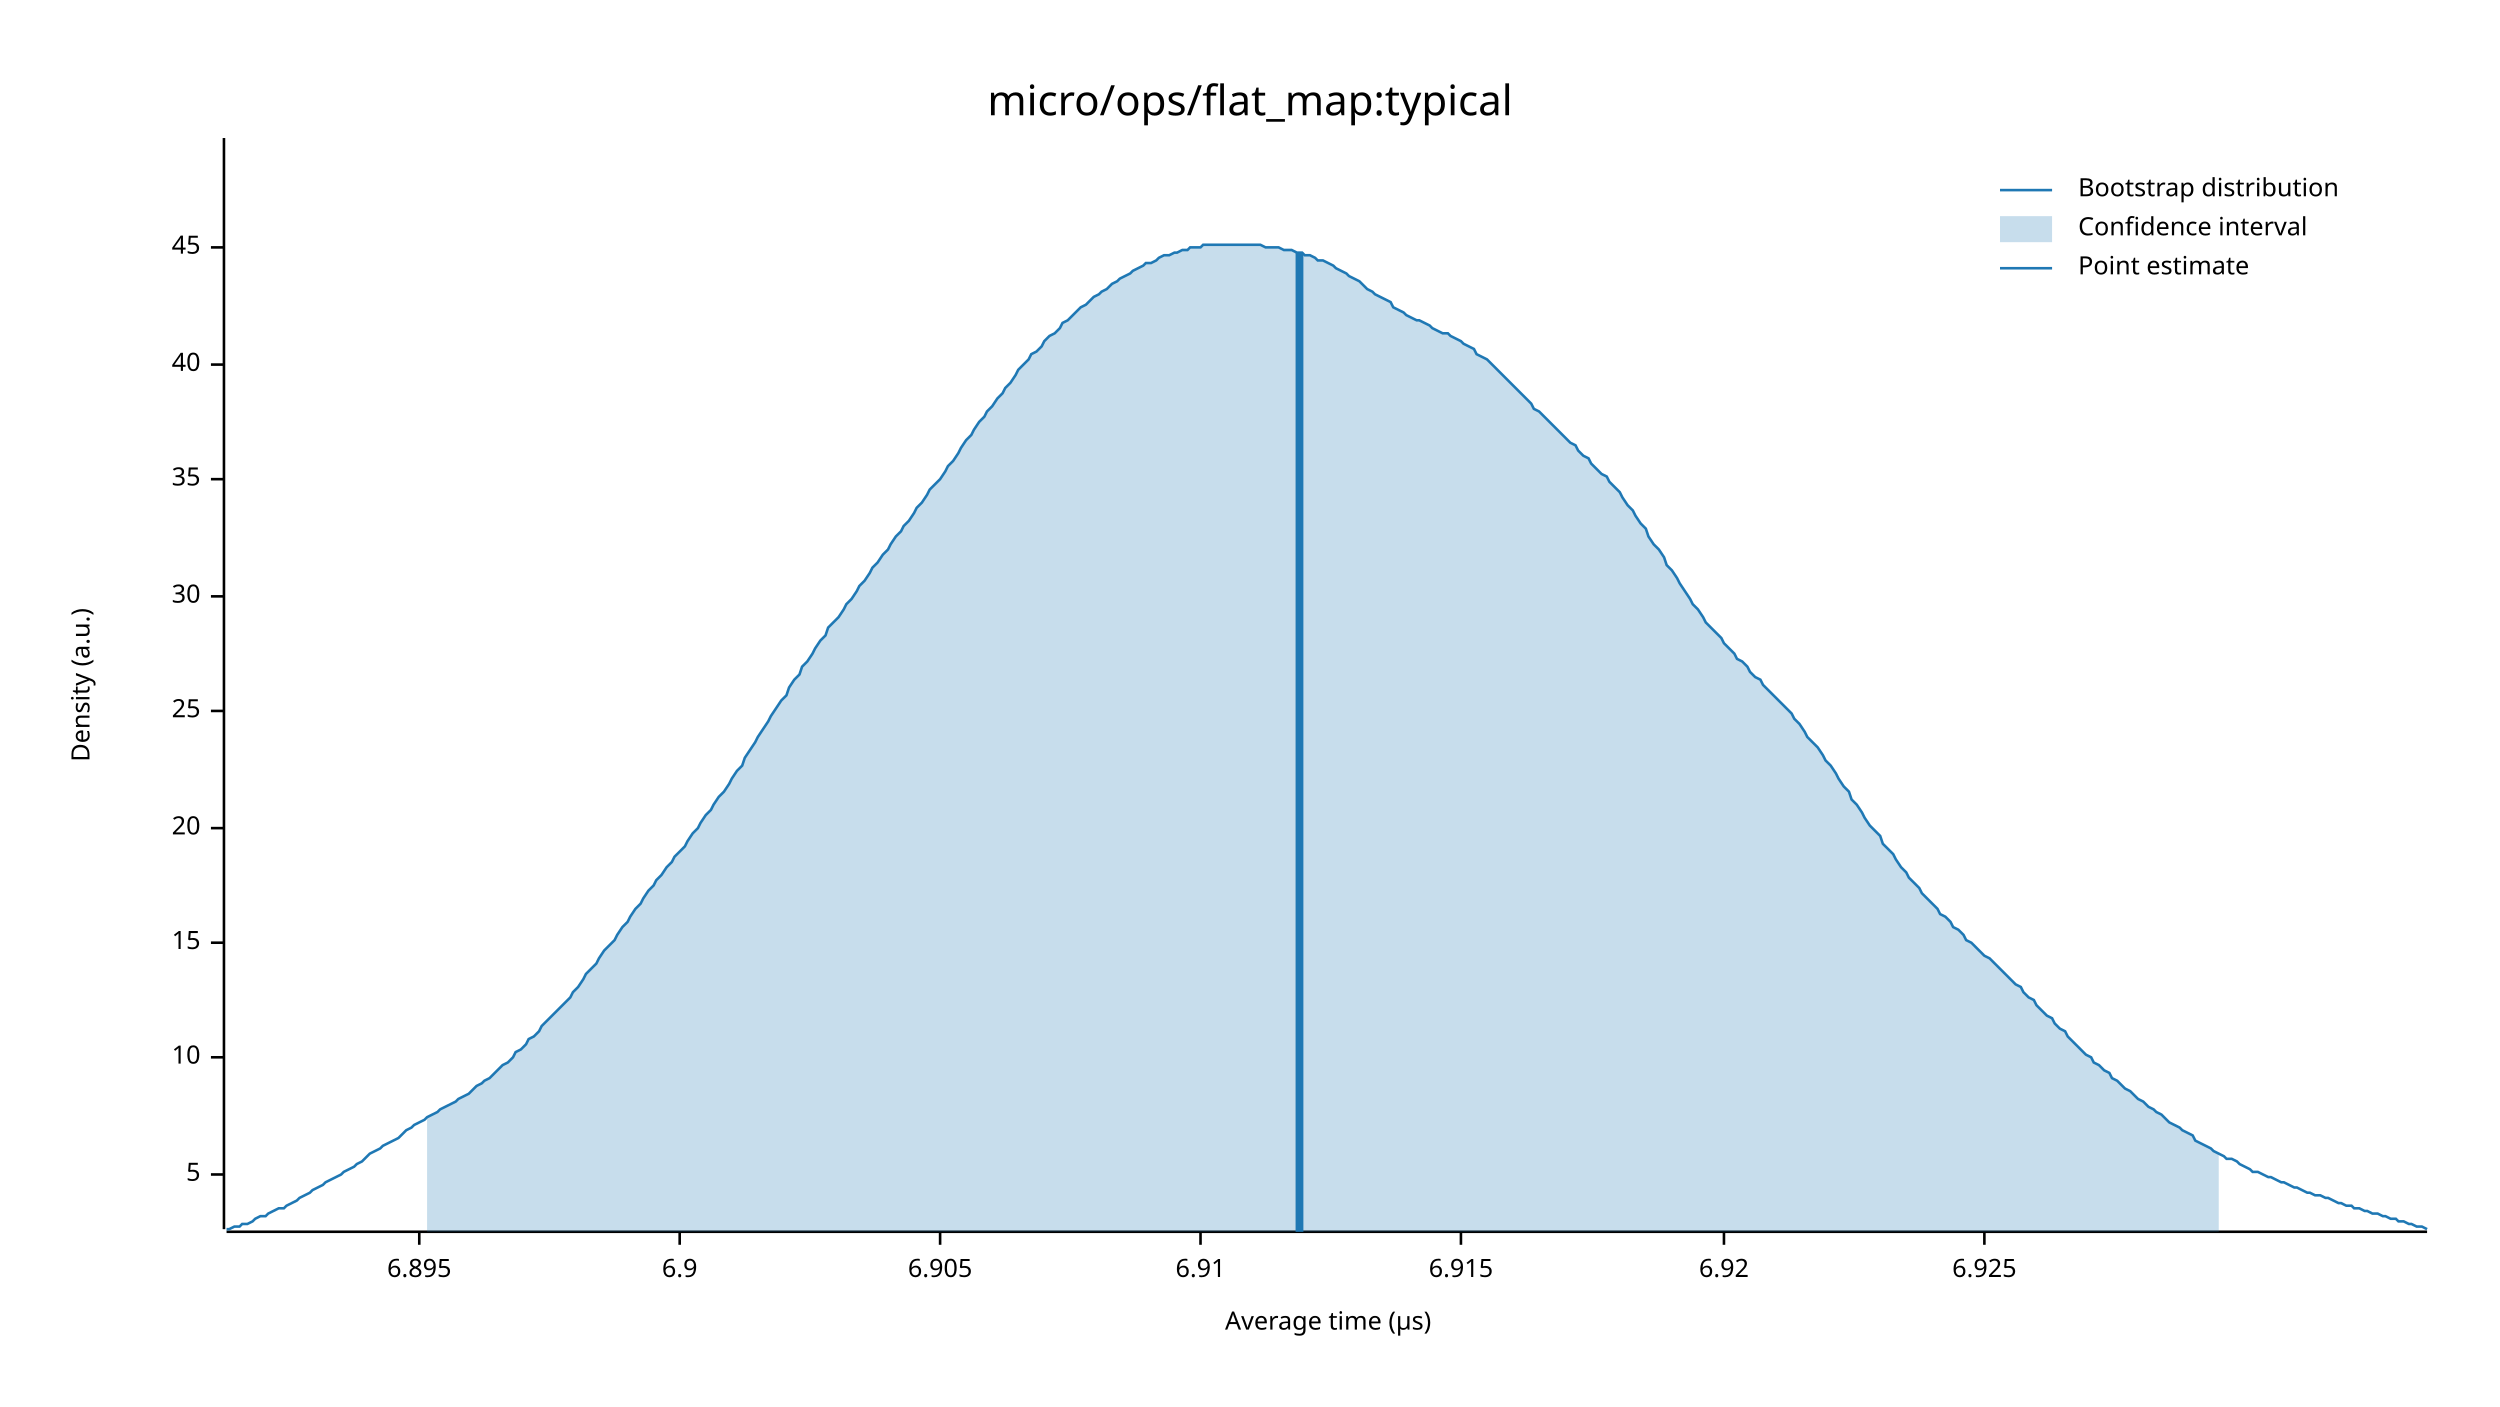
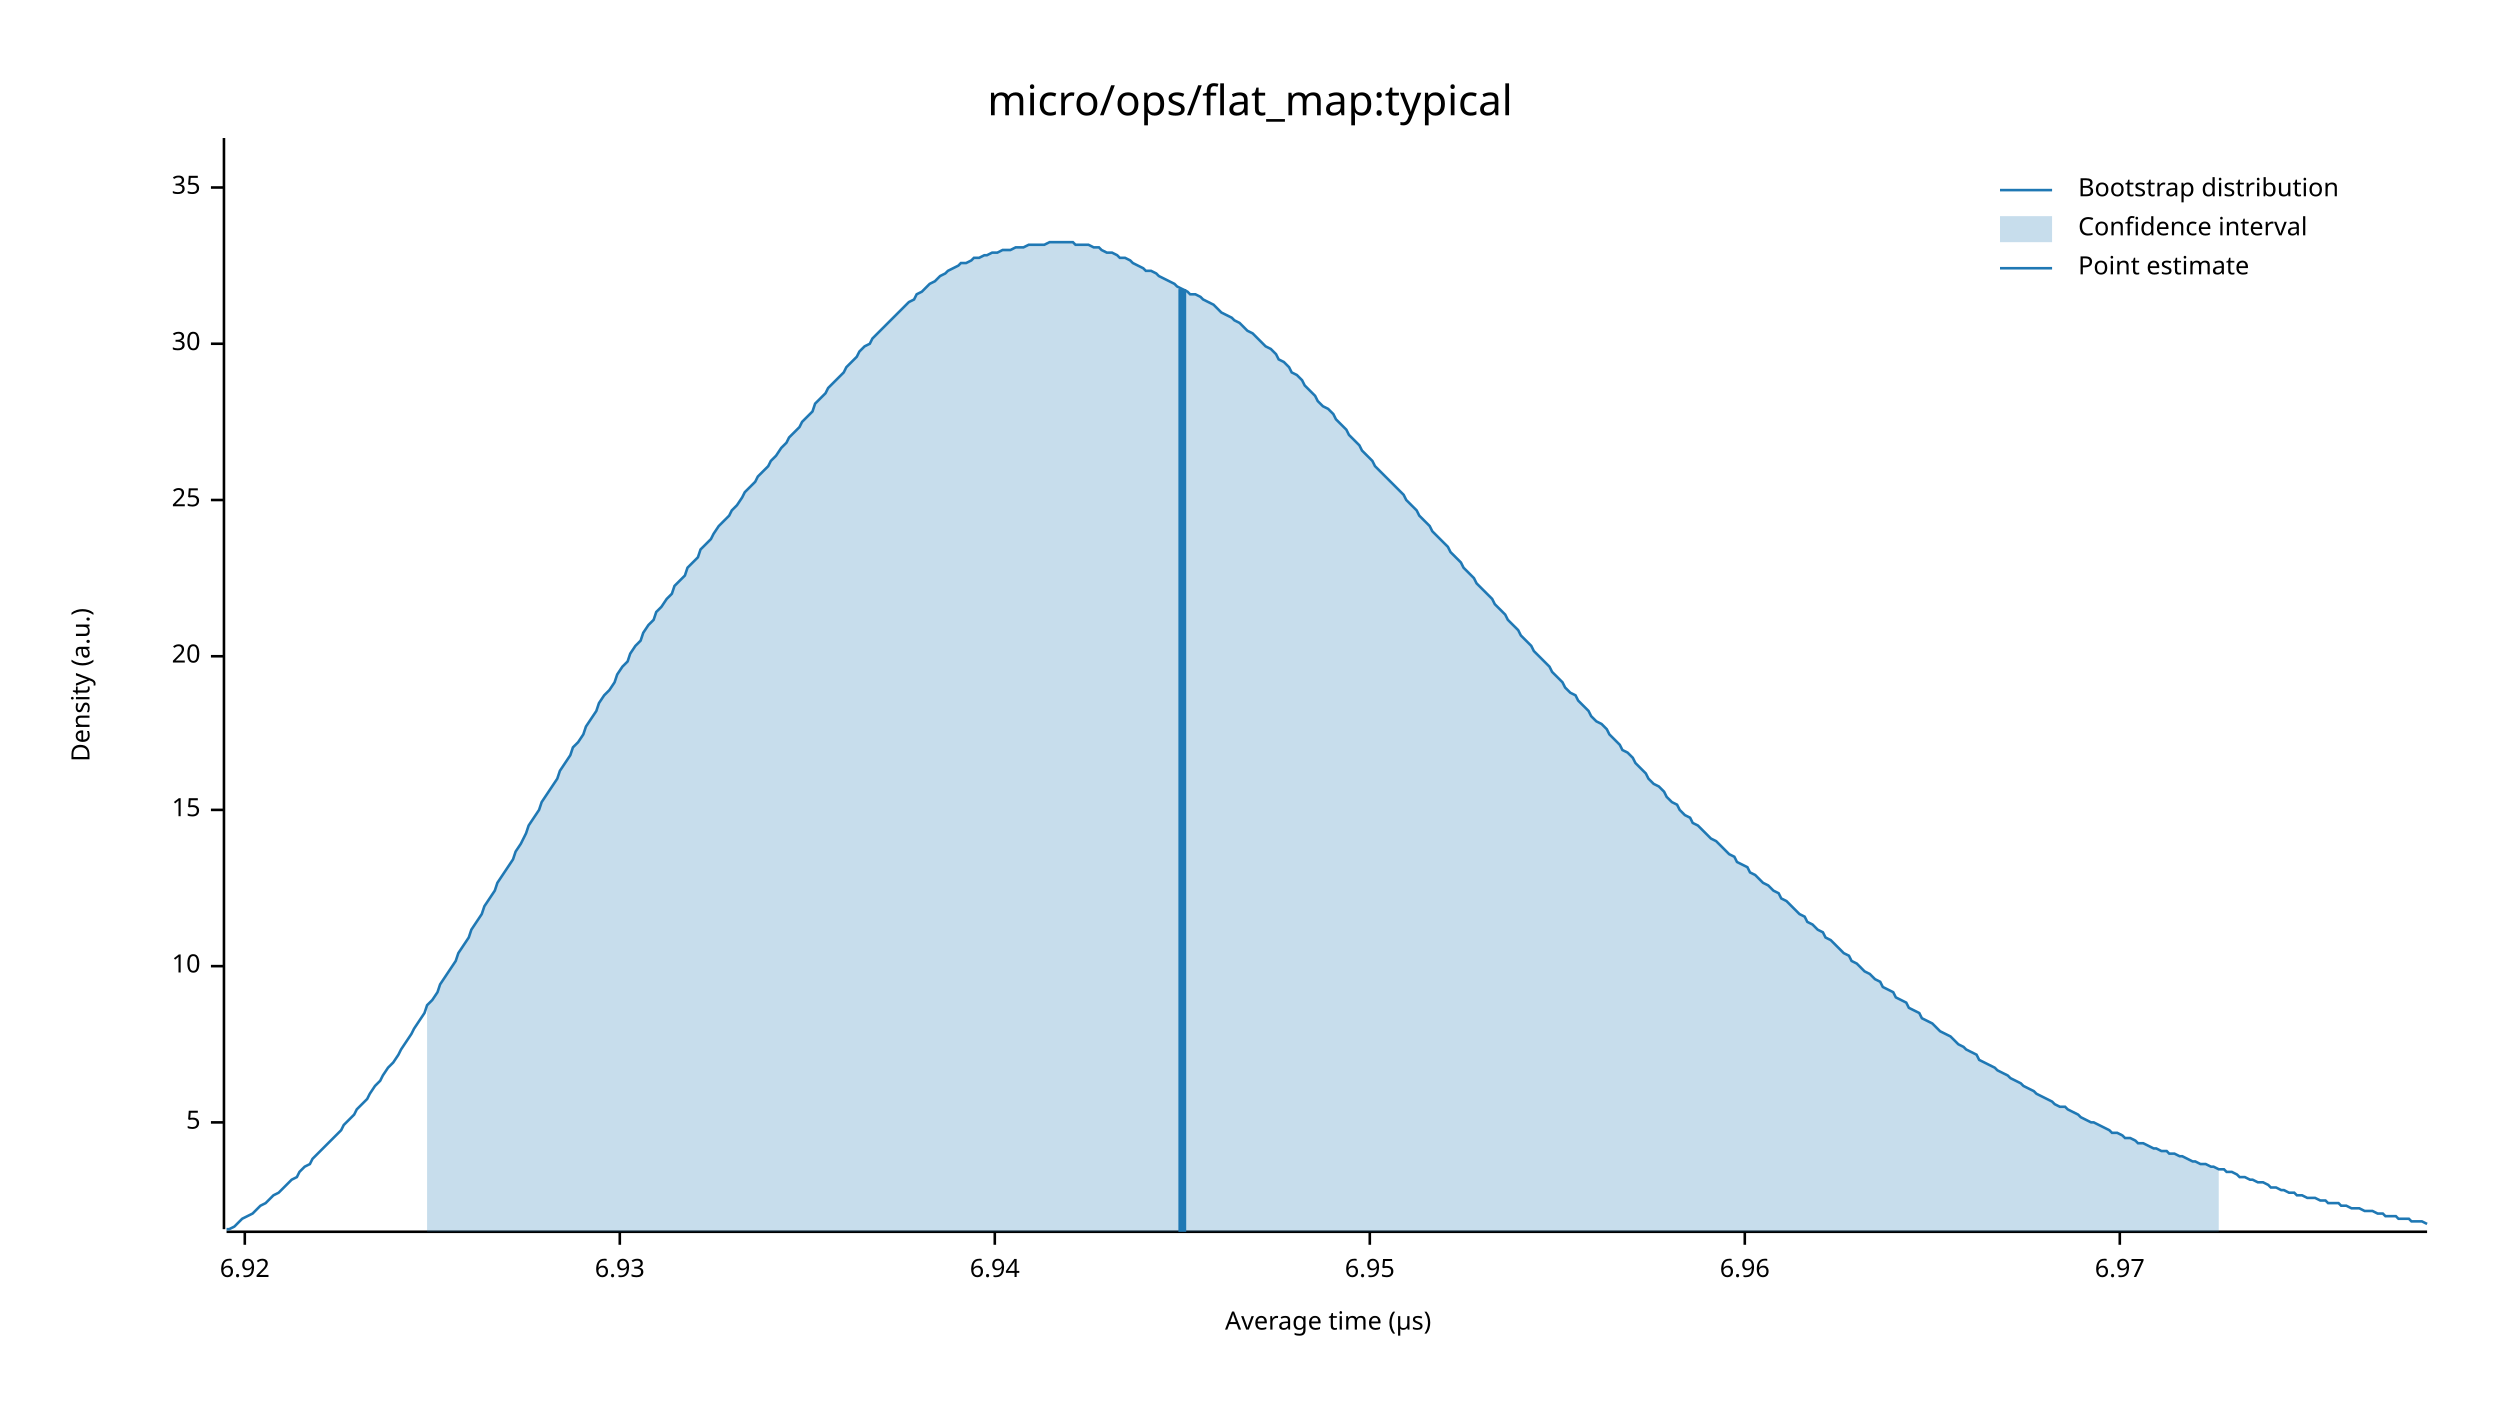
<svg xmlns="http://www.w3.org/2000/svg" width="960" height="540" viewBox="0 0 960 540">
  <text x="480" y="32" dy="0.76em" text-anchor="middle" font-family="sans-serif" font-size="16.129" opacity="1" fill="#000000">
micro/ops/flat_map:typical
</text>
  <text x="27" y="263" dy="0.76em" text-anchor="middle" font-family="sans-serif" font-size="9.677" opacity="1" fill="#000000" transform="rotate(270, 27, 263)">
Density (a.u.)
</text>
  <text x="510" y="513" dy="-0.5ex" text-anchor="middle" font-family="sans-serif" font-size="9.677" opacity="1" fill="#000000">
Average time (µs)
</text>
  <polyline fill="none" opacity="1" stroke="#000000" stroke-width="1" points="86,53 86,472 " />
-   <text x="77" y="451" dy="0.5ex" text-anchor="end" font-family="sans-serif" font-size="9.677" opacity="1" fill="#000000">
+   <text x="77" y="431" dy="0.5ex" text-anchor="end" font-family="sans-serif" font-size="9.677" opacity="1" fill="#000000">
5
</text>
-   <polyline fill="none" opacity="1" stroke="#000000" stroke-width="1" points="81,451 86,451 " />
-   <text x="77" y="406" dy="0.5ex" text-anchor="end" font-family="sans-serif" font-size="9.677" opacity="1" fill="#000000">
+   <polyline fill="none" opacity="1" stroke="#000000" stroke-width="1" points="81,431 86,431 " />
+   <text x="77" y="371" dy="0.5ex" text-anchor="end" font-family="sans-serif" font-size="9.677" opacity="1" fill="#000000">
10
</text>
-   <polyline fill="none" opacity="1" stroke="#000000" stroke-width="1" points="81,406 86,406 " />
-   <text x="77" y="362" dy="0.5ex" text-anchor="end" font-family="sans-serif" font-size="9.677" opacity="1" fill="#000000">
+   <polyline fill="none" opacity="1" stroke="#000000" stroke-width="1" points="81,371 86,371 " />
+   <text x="77" y="311" dy="0.5ex" text-anchor="end" font-family="sans-serif" font-size="9.677" opacity="1" fill="#000000">
15
</text>
-   <polyline fill="none" opacity="1" stroke="#000000" stroke-width="1" points="81,362 86,362 " />
-   <text x="77" y="318" dy="0.5ex" text-anchor="end" font-family="sans-serif" font-size="9.677" opacity="1" fill="#000000">
+   <polyline fill="none" opacity="1" stroke="#000000" stroke-width="1" points="81,311 86,311 " />
+   <text x="77" y="252" dy="0.5ex" text-anchor="end" font-family="sans-serif" font-size="9.677" opacity="1" fill="#000000">
20
</text>
-   <polyline fill="none" opacity="1" stroke="#000000" stroke-width="1" points="81,318 86,318 " />
-   <text x="77" y="273" dy="0.5ex" text-anchor="end" font-family="sans-serif" font-size="9.677" opacity="1" fill="#000000">
+   <polyline fill="none" opacity="1" stroke="#000000" stroke-width="1" points="81,252 86,252 " />
+   <text x="77" y="192" dy="0.5ex" text-anchor="end" font-family="sans-serif" font-size="9.677" opacity="1" fill="#000000">
25
</text>
-   <polyline fill="none" opacity="1" stroke="#000000" stroke-width="1" points="81,273 86,273 " />
-   <text x="77" y="229" dy="0.5ex" text-anchor="end" font-family="sans-serif" font-size="9.677" opacity="1" fill="#000000">
+   <polyline fill="none" opacity="1" stroke="#000000" stroke-width="1" points="81,192 86,192 " />
+   <text x="77" y="132" dy="0.5ex" text-anchor="end" font-family="sans-serif" font-size="9.677" opacity="1" fill="#000000">
30
</text>
-   <polyline fill="none" opacity="1" stroke="#000000" stroke-width="1" points="81,229 86,229 " />
-   <text x="77" y="184" dy="0.5ex" text-anchor="end" font-family="sans-serif" font-size="9.677" opacity="1" fill="#000000">
+   <polyline fill="none" opacity="1" stroke="#000000" stroke-width="1" points="81,132 86,132 " />
+   <text x="77" y="72" dy="0.5ex" text-anchor="end" font-family="sans-serif" font-size="9.677" opacity="1" fill="#000000">
35
</text>
-   <polyline fill="none" opacity="1" stroke="#000000" stroke-width="1" points="81,184 86,184 " />
-   <text x="77" y="140" dy="0.5ex" text-anchor="end" font-family="sans-serif" font-size="9.677" opacity="1" fill="#000000">
- 40
- </text>
-   <polyline fill="none" opacity="1" stroke="#000000" stroke-width="1" points="81,140 86,140 " />
-   <text x="77" y="95" dy="0.5ex" text-anchor="end" font-family="sans-serif" font-size="9.677" opacity="1" fill="#000000">
- 45
- </text>
-   <polyline fill="none" opacity="1" stroke="#000000" stroke-width="1" points="81,95 86,95 " />
+   <polyline fill="none" opacity="1" stroke="#000000" stroke-width="1" points="81,72 86,72 " />
  <polyline fill="none" opacity="1" stroke="#000000" stroke-width="1" points="87,473 932,473 " />
-   <text x="161" y="483" dy="0.76em" text-anchor="middle" font-family="sans-serif" font-size="9.677" opacity="1" fill="#000000">
- 6.895
- </text>
-   <polyline fill="none" opacity="1" stroke="#000000" stroke-width="1" points="161,473 161,478 " />
-   <text x="261" y="483" dy="0.76em" text-anchor="middle" font-family="sans-serif" font-size="9.677" opacity="1" fill="#000000">
- 6.9
- </text>
-   <polyline fill="none" opacity="1" stroke="#000000" stroke-width="1" points="261,473 261,478 " />
-   <text x="361" y="483" dy="0.76em" text-anchor="middle" font-family="sans-serif" font-size="9.677" opacity="1" fill="#000000">
- 6.905
- </text>
-   <polyline fill="none" opacity="1" stroke="#000000" stroke-width="1" points="361,473 361,478 " />
-   <text x="461" y="483" dy="0.76em" text-anchor="middle" font-family="sans-serif" font-size="9.677" opacity="1" fill="#000000">
- 6.91
- </text>
-   <polyline fill="none" opacity="1" stroke="#000000" stroke-width="1" points="461,473 461,478 " />
-   <text x="561" y="483" dy="0.76em" text-anchor="middle" font-family="sans-serif" font-size="9.677" opacity="1" fill="#000000">
- 6.915
- </text>
-   <polyline fill="none" opacity="1" stroke="#000000" stroke-width="1" points="561,473 561,478 " />
-   <text x="662" y="483" dy="0.76em" text-anchor="middle" font-family="sans-serif" font-size="9.677" opacity="1" fill="#000000">
+   <text x="94" y="483" dy="0.76em" text-anchor="middle" font-family="sans-serif" font-size="9.677" opacity="1" fill="#000000">
6.92
</text>
-   <polyline fill="none" opacity="1" stroke="#000000" stroke-width="1" points="662,473 662,478 " />
-   <text x="762" y="483" dy="0.76em" text-anchor="middle" font-family="sans-serif" font-size="9.677" opacity="1" fill="#000000">
- 6.925
+   <polyline fill="none" opacity="1" stroke="#000000" stroke-width="1" points="94,473 94,478 " />
+   <text x="238" y="483" dy="0.76em" text-anchor="middle" font-family="sans-serif" font-size="9.677" opacity="1" fill="#000000">
+ 6.93
</text>
-   <polyline fill="none" opacity="1" stroke="#000000" stroke-width="1" points="762,473 762,478 " />
-   <polyline fill="none" opacity="1" stroke="#1F78B4" stroke-width="1" points="87,472 88,472 90,471 92,471 93,470 95,470 97,469 98,468 100,467 102,467 103,466 105,465 107,464 109,464 110,463 112,462 114,461 115,460 117,459 119,458 120,457 122,456 124,455 125,454 127,453 129,452 131,451 132,450 134,449 136,448 137,447 139,446 141,444 142,443 144,442 146,441 147,440 149,439 151,438 153,437 154,436 156,434 158,433 159,432 161,431 163,430 164,429 166,428 168,427 169,426 171,425 173,424 175,423 176,422 178,421 180,420 181,419 183,417 185,416 186,415 188,414 190,412 191,411 193,409 195,408 197,406 198,404 200,403 202,401 203,399 205,398 207,396 208,394 210,392 212,390 214,388 215,387 217,385 219,383 220,381 222,379 224,376 225,374 227,372 229,370 230,368 232,365 234,363 236,361 237,359 239,356 241,354 242,352 244,349 246,347 247,345 249,342 251,340 252,338 254,336 256,333 258,331 259,329 261,327 263,325 264,323 266,320 268,318 269,316 271,313 273,311 274,309 276,306 278,304 280,301 281,299 283,296 285,294 286,291 288,288 290,285 291,283 293,280 295,277 296,275 298,272 300,269 302,267 303,264 305,261 307,259 308,256 310,254 312,251 313,249 315,246 317,244 318,241 320,239 322,237 324,234 325,232 327,230 329,227 330,225 332,223 334,220 335,218 337,216 339,213 341,211 342,209 344,206 346,204 347,202 349,200 351,197 352,195 354,193 356,190 357,188 359,186 361,184 363,181 364,179 366,177 368,174 369,172 371,169 373,167 374,165 376,162 378,160 379,158 381,156 383,153 385,151 386,149 388,147 390,144 391,142 393,140 395,138 396,136 398,135 400,133 401,131 403,129 405,128 407,126 408,124 410,123 412,121 413,120 415,118 417,117 418,116 420,114 422,113 423,112 425,111 427,109 429,108 430,107 432,106 434,105 435,104 437,103 439,102 440,101 442,101 444,100 445,99 447,98 449,98 451,97 452,97 454,96 456,96 457,95 459,95 461,95 462,94 464,94 466,94 468,94 469,94 471,94 473,94 474,94 476,94 478,94 479,94 481,94 483,94 484,94 486,95 488,95 490,95 491,95 493,96 495,96 496,96 498,97 500,97 501,98 503,98 505,99 506,100 508,100 510,101 512,102 513,103 515,104 517,105 518,106 520,107 522,108 523,109 525,111 527,112 528,113 530,114 532,115 534,116 535,118 537,119 539,120 540,121 542,122 544,123 545,123 547,124 549,125 550,126 552,127 554,128 556,128 557,129 559,130 561,131 562,132 564,133 566,134 567,136 569,137 571,138 573,140 574,141 576,143 578,145 579,146 581,148 583,150 584,151 586,153 588,155 589,157 591,158 593,160 595,162 596,163 598,165 600,167 601,168 603,170 605,171 606,173 608,175 610,176 611,178 613,180 615,182 617,183 618,185 620,187 622,189 623,191 625,194 627,196 628,198 630,201 632,203 633,206 635,209 637,211 639,214 640,217 642,219 644,222 645,224 647,227 649,230 650,232 652,234 654,237 655,239 657,241 659,243 661,245 662,247 664,249 666,251 667,253 669,254 671,256 672,258 674,260 676,261 677,263 679,265 681,267 683,269 684,270 686,272 688,274 689,276 691,278 693,281 694,283 696,285 698,287 700,290 701,292 703,294 705,297 706,299 708,302 710,304 711,307 713,309 715,312 716,314 718,317 720,319 722,321 723,324 725,326 727,328 728,330 730,333 732,335 733,337 735,339 737,341 738,343 740,345 742,347 744,349 745,351 747,352 749,354 750,356 752,357 754,359 755,361 757,362 759,364 760,365 762,367 764,368 766,370 767,371 769,373 771,375 772,376 774,378 776,379 777,381 779,383 781,384 782,386 784,388 786,390 788,391 789,393 791,395 793,396 794,398 796,400 798,402 799,403 801,405 803,406 804,408 806,409 808,411 810,412 811,414 813,415 815,417 816,418 818,419 820,421 821,422 823,423 825,425 827,426 828,427 830,428 832,430 833,431 835,432 837,433 838,434 840,435 842,436 843,438 845,439 847,440 849,441 850,442 852,443 854,444 855,445 857,445 859,446 860,447 862,448 864,449 865,450 867,450 869,451 871,452 872,452 874,453 876,454 877,454 879,455 881,456 882,456 884,457 886,458 887,458 889,459 891,459 893,460 894,460 896,461 898,462 899,462 901,463 903,463 904,464 906,464 908,465 909,465 911,466 913,466 915,467 916,467 918,468 920,468 921,469 923,469 925,470 926,470 928,471 930,471 932,472 " />
-   <polygon opacity="0.25" fill="#1F78B4" points="164,429 166,428 168,427 169,426 171,425 173,424 175,423 176,422 178,421 180,420 181,419 183,417 185,416 186,415 188,414 190,412 191,411 193,409 195,408 197,406 198,404 200,403 202,401 203,399 205,398 207,396 208,394 210,392 212,390 214,388 215,387 217,385 219,383 220,381 222,379 224,376 225,374 227,372 229,370 230,368 232,365 234,363 236,361 237,359 239,356 241,354 242,352 244,349 246,347 247,345 249,342 251,340 252,338 254,336 256,333 258,331 259,329 261,327 263,325 264,323 266,320 268,318 269,316 271,313 273,311 274,309 276,306 278,304 280,301 281,299 283,296 285,294 286,291 288,288 290,285 291,283 293,280 295,277 296,275 298,272 300,269 302,267 303,264 305,261 307,259 308,256 310,254 312,251 313,249 315,246 317,244 318,241 320,239 322,237 324,234 325,232 327,230 329,227 330,225 332,223 334,220 335,218 337,216 339,213 341,211 342,209 344,206 346,204 347,202 349,200 351,197 352,195 354,193 356,190 357,188 359,186 361,184 363,181 364,179 366,177 368,174 369,172 371,169 373,167 374,165 376,162 378,160 379,158 381,156 383,153 385,151 386,149 388,147 390,144 391,142 393,140 395,138 396,136 398,135 400,133 401,131 403,129 405,128 407,126 408,124 410,123 412,121 413,120 415,118 417,117 418,116 420,114 422,113 423,112 425,111 427,109 429,108 430,107 432,106 434,105 435,104 437,103 439,102 440,101 442,101 444,100 445,99 447,98 449,98 451,97 452,97 454,96 456,96 457,95 459,95 461,95 462,94 464,94 466,94 468,94 469,94 471,94 473,94 474,94 476,94 478,94 479,94 481,94 483,94 484,94 486,95 488,95 490,95 491,95 493,96 495,96 496,96 498,97 500,97 501,98 503,98 505,99 506,100 508,100 510,101 512,102 513,103 515,104 517,105 518,106 520,107 522,108 523,109 525,111 527,112 528,113 530,114 532,115 534,116 535,118 537,119 539,120 540,121 542,122 544,123 545,123 547,124 549,125 550,126 552,127 554,128 556,128 557,129 559,130 561,131 562,132 564,133 566,134 567,136 569,137 571,138 573,140 574,141 576,143 578,145 579,146 581,148 583,150 584,151 586,153 588,155 589,157 591,158 593,160 595,162 596,163 598,165 600,167 601,168 603,170 605,171 606,173 608,175 610,176 611,178 613,180 615,182 617,183 618,185 620,187 622,189 623,191 625,194 627,196 628,198 630,201 632,203 633,206 635,209 637,211 639,214 640,217 642,219 644,222 645,224 647,227 649,230 650,232 652,234 654,237 655,239 657,241 659,243 661,245 662,247 664,249 666,251 667,253 669,254 671,256 672,258 674,260 676,261 677,263 679,265 681,267 683,269 684,270 686,272 688,274 689,276 691,278 693,281 694,283 696,285 698,287 700,290 701,292 703,294 705,297 706,299 708,302 710,304 711,307 713,309 715,312 716,314 718,317 720,319 722,321 723,324 725,326 727,328 728,330 730,333 732,335 733,337 735,339 737,341 738,343 740,345 742,347 744,349 745,351 747,352 749,354 750,356 752,357 754,359 755,361 757,362 759,364 760,365 762,367 764,368 766,370 767,371 769,373 771,375 772,376 774,378 776,379 777,381 779,383 781,384 782,386 784,388 786,390 788,391 789,393 791,395 793,396 794,398 796,400 798,402 799,403 801,405 803,406 804,408 806,409 808,411 810,412 811,414 813,415 815,417 816,418 818,419 820,421 821,422 823,423 825,425 827,426 828,427 830,428 832,430 833,431 835,432 837,433 838,434 840,435 842,436 843,438 845,439 847,440 849,441 850,442 852,443 852,473 164,473 " />
-   <polyline fill="none" opacity="1" stroke="#1F78B4" stroke-width="3" points="499,473 499,97 " />
+   <polyline fill="none" opacity="1" stroke="#000000" stroke-width="1" points="238,473 238,478 " />
+   <text x="382" y="483" dy="0.76em" text-anchor="middle" font-family="sans-serif" font-size="9.677" opacity="1" fill="#000000">
+ 6.94
+ </text>
+   <polyline fill="none" opacity="1" stroke="#000000" stroke-width="1" points="382,473 382,478 " />
+   <text x="526" y="483" dy="0.76em" text-anchor="middle" font-family="sans-serif" font-size="9.677" opacity="1" fill="#000000">
+ 6.95
+ </text>
+   <polyline fill="none" opacity="1" stroke="#000000" stroke-width="1" points="526,473 526,478 " />
+   <text x="670" y="483" dy="0.76em" text-anchor="middle" font-family="sans-serif" font-size="9.677" opacity="1" fill="#000000">
+ 6.96
+ </text>
+   <polyline fill="none" opacity="1" stroke="#000000" stroke-width="1" points="670,473 670,478 " />
+   <text x="814" y="483" dy="0.76em" text-anchor="middle" font-family="sans-serif" font-size="9.677" opacity="1" fill="#000000">
+ 6.97
+ </text>
+   <polyline fill="none" opacity="1" stroke="#000000" stroke-width="1" points="814,473 814,478 " />
+   <polyline fill="none" opacity="1" stroke="#1F78B4" stroke-width="1" points="87,472 88,472 90,471 92,469 93,468 95,467 97,466 98,465 100,463 102,462 103,461 105,459 107,458 109,456 110,455 112,453 114,452 115,450 117,448 119,447 120,445 122,443 124,441 125,440 127,438 129,436 131,434 132,432 134,430 136,428 137,426 139,424 141,422 142,420 144,417 146,415 147,413 149,410 151,408 153,405 154,403 156,400 158,397 159,395 161,392 163,389 164,386 166,384 168,381 169,378 171,375 173,372 175,369 176,366 178,363 180,360 181,357 183,354 185,351 186,348 188,345 190,342 191,339 193,336 195,333 197,330 198,327 200,324 202,320 203,317 205,314 207,311 208,308 210,305 212,302 214,299 215,296 217,293 219,290 220,287 222,285 224,282 225,279 227,276 229,273 230,270 232,267 234,265 236,262 237,259 239,256 241,254 242,251 244,248 246,246 247,243 249,240 251,238 252,235 254,233 256,230 258,228 259,225 261,223 263,221 264,218 266,216 268,214 269,211 271,209 273,207 274,205 276,202 278,200 280,198 281,196 283,194 285,191 286,189 288,187 290,185 291,183 293,181 295,179 296,177 298,175 300,172 302,170 303,168 305,166 307,164 308,162 310,160 312,158 313,155 315,153 317,151 318,149 320,147 322,145 324,143 325,141 327,139 329,137 330,135 332,133 334,132 335,130 337,128 339,126 341,124 342,123 344,121 346,119 347,118 349,116 351,115 352,113 354,112 356,110 357,109 359,108 361,106 363,105 364,104 366,103 368,102 369,101 371,101 373,100 374,99 376,99 378,98 379,98 381,97 383,97 385,96 386,96 388,96 390,95 391,95 393,95 395,94 396,94 398,94 400,94 401,94 403,93 405,93 407,93 408,93 410,93 412,93 413,94 415,94 417,94 418,94 420,95 422,95 423,96 425,97 427,97 429,98 430,99 432,99 434,100 435,101 437,102 439,103 440,104 442,104 444,105 445,106 447,107 449,108 451,109 452,110 454,111 456,112 457,113 459,113 461,114 462,115 464,116 466,117 468,119 469,120 471,121 473,122 474,123 476,124 478,126 479,127 481,128 483,130 484,131 486,133 488,134 490,136 491,138 493,139 495,141 496,143 498,144 500,146 501,148 503,150 505,152 506,154 508,156 510,157 512,159 513,161 515,163 517,165 518,167 520,169 522,171 523,173 525,175 527,177 528,179 530,181 532,183 534,185 535,186 537,188 539,190 540,192 542,194 544,196 545,198 547,200 549,202 550,204 552,206 554,208 556,210 557,212 559,214 561,216 562,218 564,220 566,222 567,224 569,226 571,228 573,230 574,232 576,234 578,236 579,238 581,240 583,242 584,244 586,246 588,248 589,250 591,252 593,254 595,256 596,258 598,260 600,262 601,264 603,266 605,267 606,269 608,271 610,273 611,275 613,277 615,278 617,280 618,282 620,284 622,286 623,288 625,289 627,291 628,293 630,295 632,297 633,299 635,301 637,302 639,304 640,306 642,308 644,309 645,311 647,313 649,314 650,316 652,317 654,319 655,320 657,322 659,323 661,325 662,326 664,328 666,329 667,331 669,332 671,333 672,335 674,336 676,338 677,339 679,340 681,342 683,343 684,345 686,346 688,348 689,349 691,351 693,352 694,354 696,355 698,357 700,358 701,360 703,361 705,363 706,364 708,366 710,367 711,369 713,370 715,372 716,373 718,374 720,376 722,377 723,379 725,380 727,381 728,383 730,384 732,385 733,387 735,388 737,389 738,391 740,392 742,393 744,395 745,396 747,397 749,398 750,399 752,401 754,402 755,403 757,404 759,405 760,407 762,408 764,409 766,410 767,411 769,412 771,413 772,414 774,415 776,416 777,417 779,418 781,419 782,420 784,421 786,422 788,423 789,424 791,425 793,425 794,426 796,427 798,428 799,429 801,430 803,431 804,431 806,432 808,433 810,434 811,435 813,435 815,436 816,437 818,437 820,438 821,439 823,439 825,440 827,441 828,441 830,442 832,442 833,443 835,443 837,444 838,444 840,445 842,446 843,446 845,447 847,447 849,448 850,448 852,449 854,449 855,450 857,450 859,451 860,452 862,452 864,453 865,453 867,454 869,454 871,455 872,456 874,456 876,457 877,457 879,458 881,458 882,459 884,459 886,460 887,460 889,460 891,461 893,461 894,462 896,462 898,462 899,463 901,463 903,464 904,464 906,464 908,465 909,465 911,465 913,466 915,466 916,467 918,467 920,467 921,468 923,468 925,468 926,469 928,469 930,469 932,470 " />
+   <polygon opacity="0.25" fill="#1F78B4" points="164,386 166,384 168,381 169,378 171,375 173,372 175,369 176,366 178,363 180,360 181,357 183,354 185,351 186,348 188,345 190,342 191,339 193,336 195,333 197,330 198,327 200,324 202,320 203,317 205,314 207,311 208,308 210,305 212,302 214,299 215,296 217,293 219,290 220,287 222,285 224,282 225,279 227,276 229,273 230,270 232,267 234,265 236,262 237,259 239,256 241,254 242,251 244,248 246,246 247,243 249,240 251,238 252,235 254,233 256,230 258,228 259,225 261,223 263,221 264,218 266,216 268,214 269,211 271,209 273,207 274,205 276,202 278,200 280,198 281,196 283,194 285,191 286,189 288,187 290,185 291,183 293,181 295,179 296,177 298,175 300,172 302,170 303,168 305,166 307,164 308,162 310,160 312,158 313,155 315,153 317,151 318,149 320,147 322,145 324,143 325,141 327,139 329,137 330,135 332,133 334,132 335,130 337,128 339,126 341,124 342,123 344,121 346,119 347,118 349,116 351,115 352,113 354,112 356,110 357,109 359,108 361,106 363,105 364,104 366,103 368,102 369,101 371,101 373,100 374,99 376,99 378,98 379,98 381,97 383,97 385,96 386,96 388,96 390,95 391,95 393,95 395,94 396,94 398,94 400,94 401,94 403,93 405,93 407,93 408,93 410,93 412,93 413,94 415,94 417,94 418,94 420,95 422,95 423,96 425,97 427,97 429,98 430,99 432,99 434,100 435,101 437,102 439,103 440,104 442,104 444,105 445,106 447,107 449,108 451,109 452,110 454,111 456,112 457,113 459,113 461,114 462,115 464,116 466,117 468,119 469,120 471,121 473,122 474,123 476,124 478,126 479,127 481,128 483,130 484,131 486,133 488,134 490,136 491,138 493,139 495,141 496,143 498,144 500,146 501,148 503,150 505,152 506,154 508,156 510,157 512,159 513,161 515,163 517,165 518,167 520,169 522,171 523,173 525,175 527,177 528,179 530,181 532,183 534,185 535,186 537,188 539,190 540,192 542,194 544,196 545,198 547,200 549,202 550,204 552,206 554,208 556,210 557,212 559,214 561,216 562,218 564,220 566,222 567,224 569,226 571,228 573,230 574,232 576,234 578,236 579,238 581,240 583,242 584,244 586,246 588,248 589,250 591,252 593,254 595,256 596,258 598,260 600,262 601,264 603,266 605,267 606,269 608,271 610,273 611,275 613,277 615,278 617,280 618,282 620,284 622,286 623,288 625,289 627,291 628,293 630,295 632,297 633,299 635,301 637,302 639,304 640,306 642,308 644,309 645,311 647,313 649,314 650,316 652,317 654,319 655,320 657,322 659,323 661,325 662,326 664,328 666,329 667,331 669,332 671,333 672,335 674,336 676,338 677,339 679,340 681,342 683,343 684,345 686,346 688,348 689,349 691,351 693,352 694,354 696,355 698,357 700,358 701,360 703,361 705,363 706,364 708,366 710,367 711,369 713,370 715,372 716,373 718,374 720,376 722,377 723,379 725,380 727,381 728,383 730,384 732,385 733,387 735,388 737,389 738,391 740,392 742,393 744,395 745,396 747,397 749,398 750,399 752,401 754,402 755,403 757,404 759,405 760,407 762,408 764,409 766,410 767,411 769,412 771,413 772,414 774,415 776,416 777,417 779,418 781,419 782,420 784,421 786,422 788,423 789,424 791,425 793,425 794,426 796,427 798,428 799,429 801,430 803,431 804,431 806,432 808,433 810,434 811,435 813,435 815,436 816,437 818,437 820,438 821,439 823,439 825,440 827,441 828,441 830,442 832,442 833,443 835,443 837,444 838,444 840,445 842,446 843,446 845,447 847,447 849,448 850,448 852,449 852,473 164,473 " />
+   <polyline fill="none" opacity="1" stroke="#1F78B4" stroke-width="3" points="454,473 454,111 " />
  <text x="798" y="68" dy="0.76em" text-anchor="start" font-family="sans-serif" font-size="9.677" opacity="1" fill="#000000">
Bootstrap distribution
</text>
  <text x="798" y="83" dy="0.76em" text-anchor="start" font-family="sans-serif" font-size="9.677" opacity="1" fill="#000000">
Confidence interval
</text>
  <text x="798" y="98" dy="0.76em" text-anchor="start" font-family="sans-serif" font-size="9.677" opacity="1" fill="#000000">
Point estimate
</text>
  <polyline fill="none" opacity="1" stroke="#1F78B4" stroke-width="1" points="768,73 788,73 " />
  <rect x="768" y="83" width="20" height="10" opacity="0.25" fill="#1F78B4" stroke="none" />
  <polyline fill="none" opacity="1" stroke="#1F78B4" stroke-width="1" points="768,103 788,103 " />
</svg>
